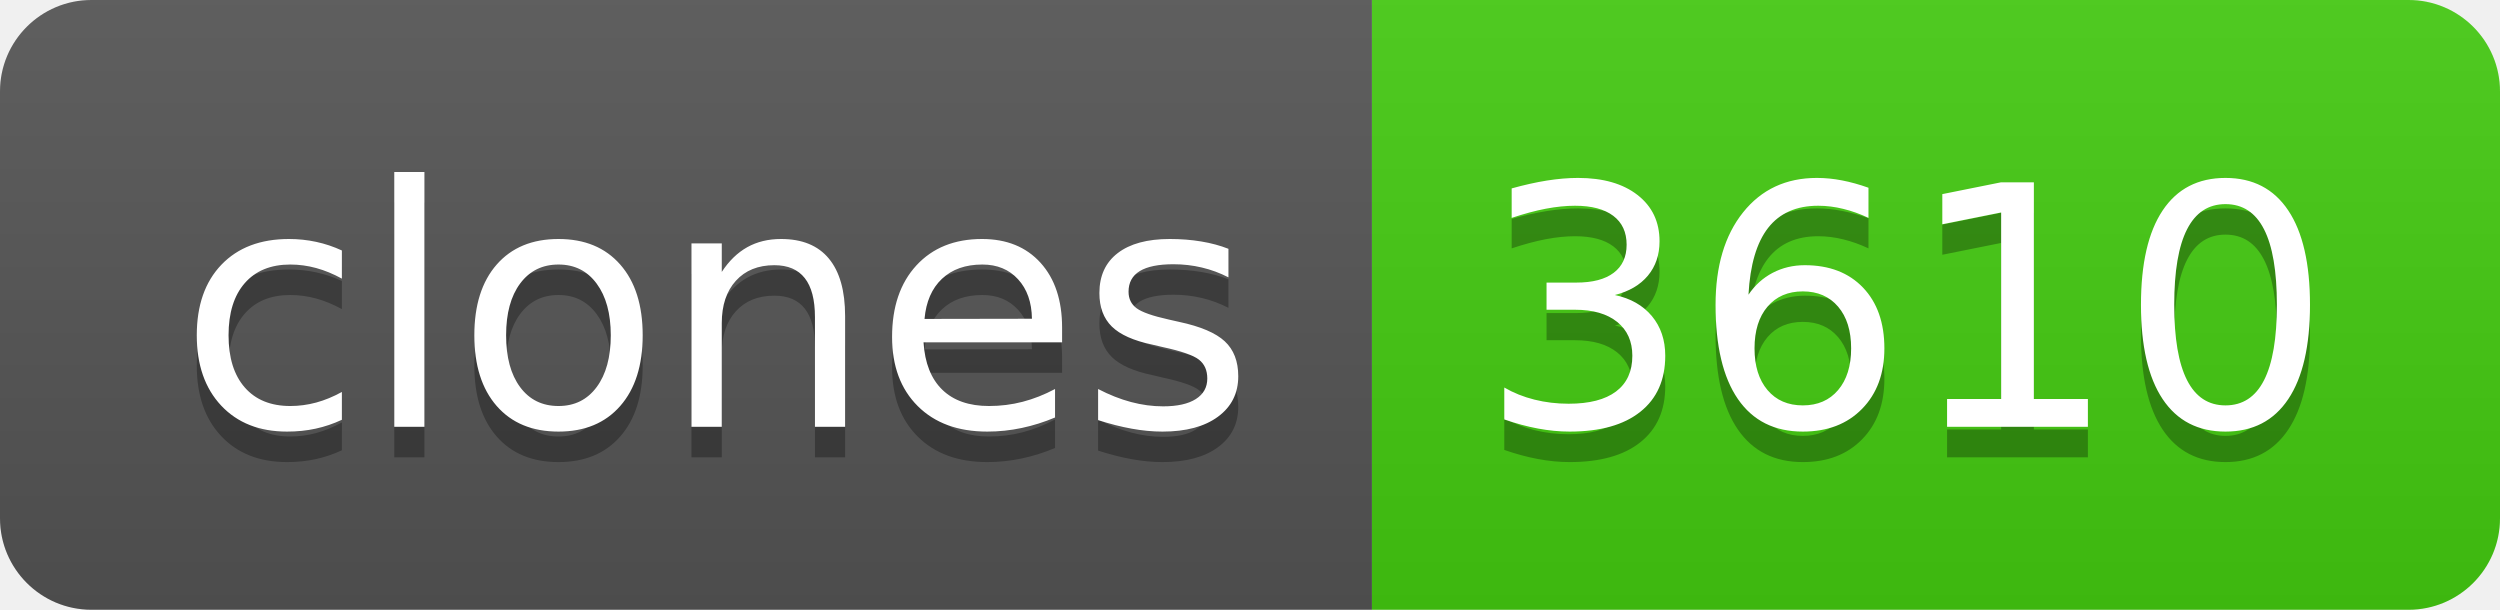
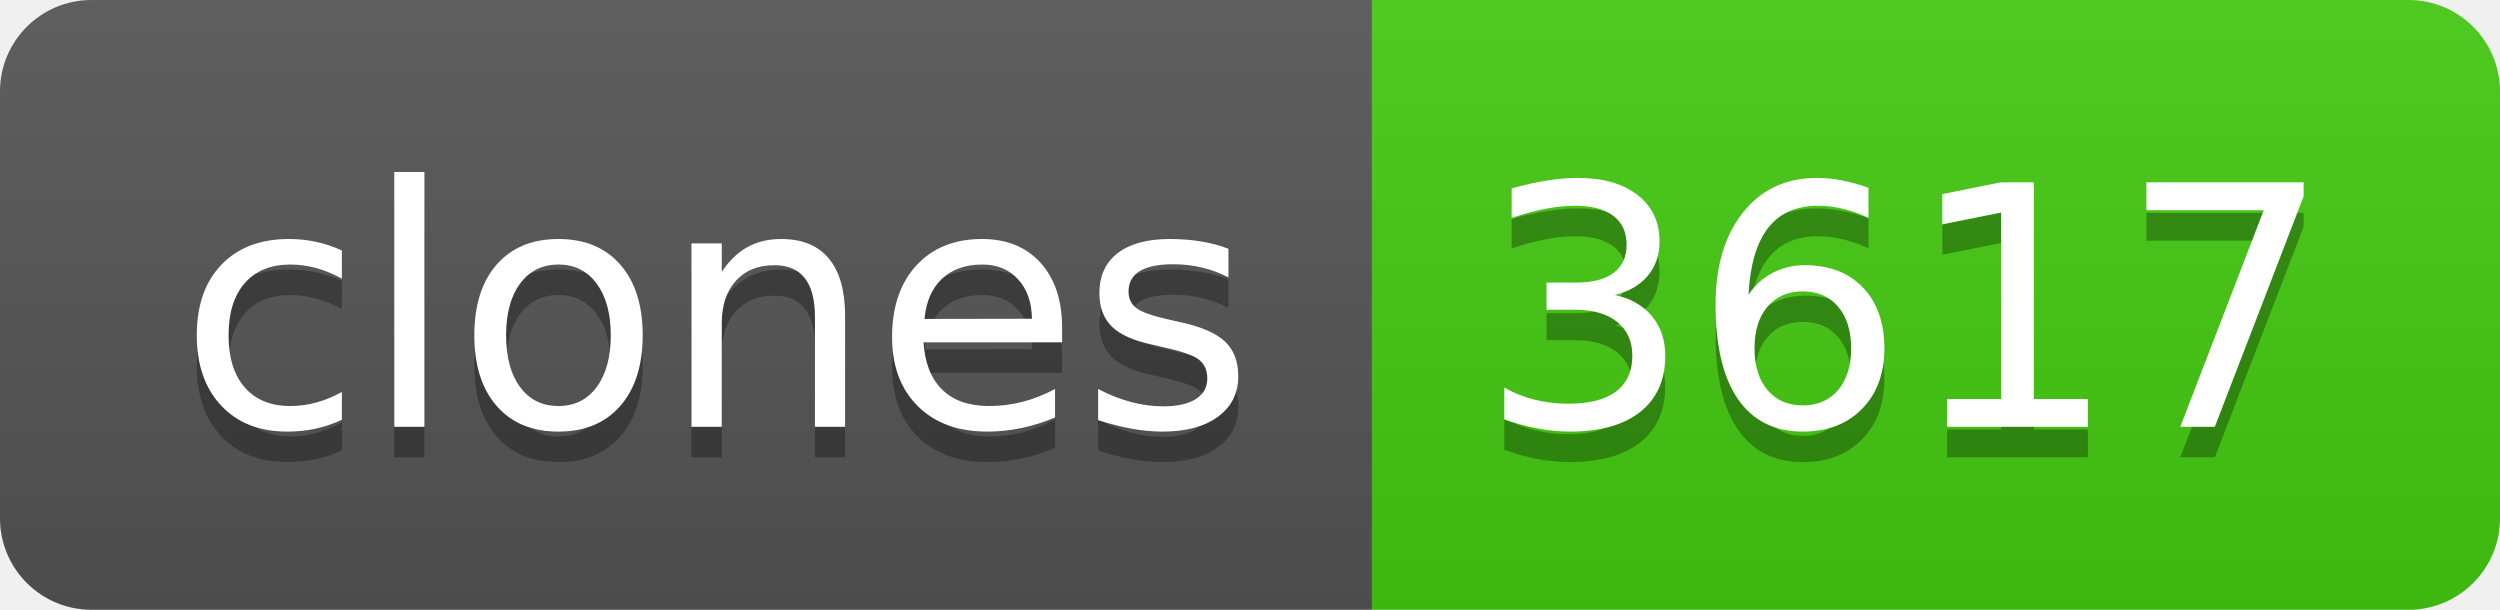
- <svg xmlns="http://www.w3.org/2000/svg" width="82" height="20" role="img" aria-label="clones: 3610">
+ <svg xmlns="http://www.w3.org/2000/svg" width="82" height="20" role="img" aria-label="clones: 3617">
  <linearGradient id="s" x2="0" y2="100%">
    <stop offset="0" stop-color="#bbb" stop-opacity=".1" />
    <stop offset="1" stop-opacity=".1" />
  </linearGradient>
  <clipPath id="r">
    <rect width="82" height="20" rx="3" fill="#fff" />
  </clipPath>
  <g clip-path="url(#r)">
    <rect width="45" height="20" fill="#555" />
    <rect x="45" width="37" height="20" fill="#4c1" />
    <rect width="82" height="20" fill="url(#s)" />
  </g>
  <g fill="#fff" text-anchor="middle" font-family="Verdana,Geneva,DejaVu Sans,sans-serif" text-rendering="geometricPrecision" font-size="110">
    <text aria-hidden="true" x="235" y="150" fill="#010101" fill-opacity=".3" transform="scale(.1)" textLength="350">clones</text>
    <text x="235" y="140" transform="scale(.1)" fill="#fff" textLength="350">clones</text>
-     <text aria-hidden="true" x="625" y="150" fill="#010101" fill-opacity=".3" transform="scale(.1)" textLength="270">3610</text>
-     <text x="625" y="140" transform="scale(.1)" fill="#fff" textLength="270">3610</text>
+     <text aria-hidden="true" x="625" y="150" fill="#010101" fill-opacity=".3" transform="scale(.1)" textLength="270">3617</text>
+     <text x="625" y="140" transform="scale(.1)" fill="#fff" textLength="270">3617</text>
  </g>
</svg>
